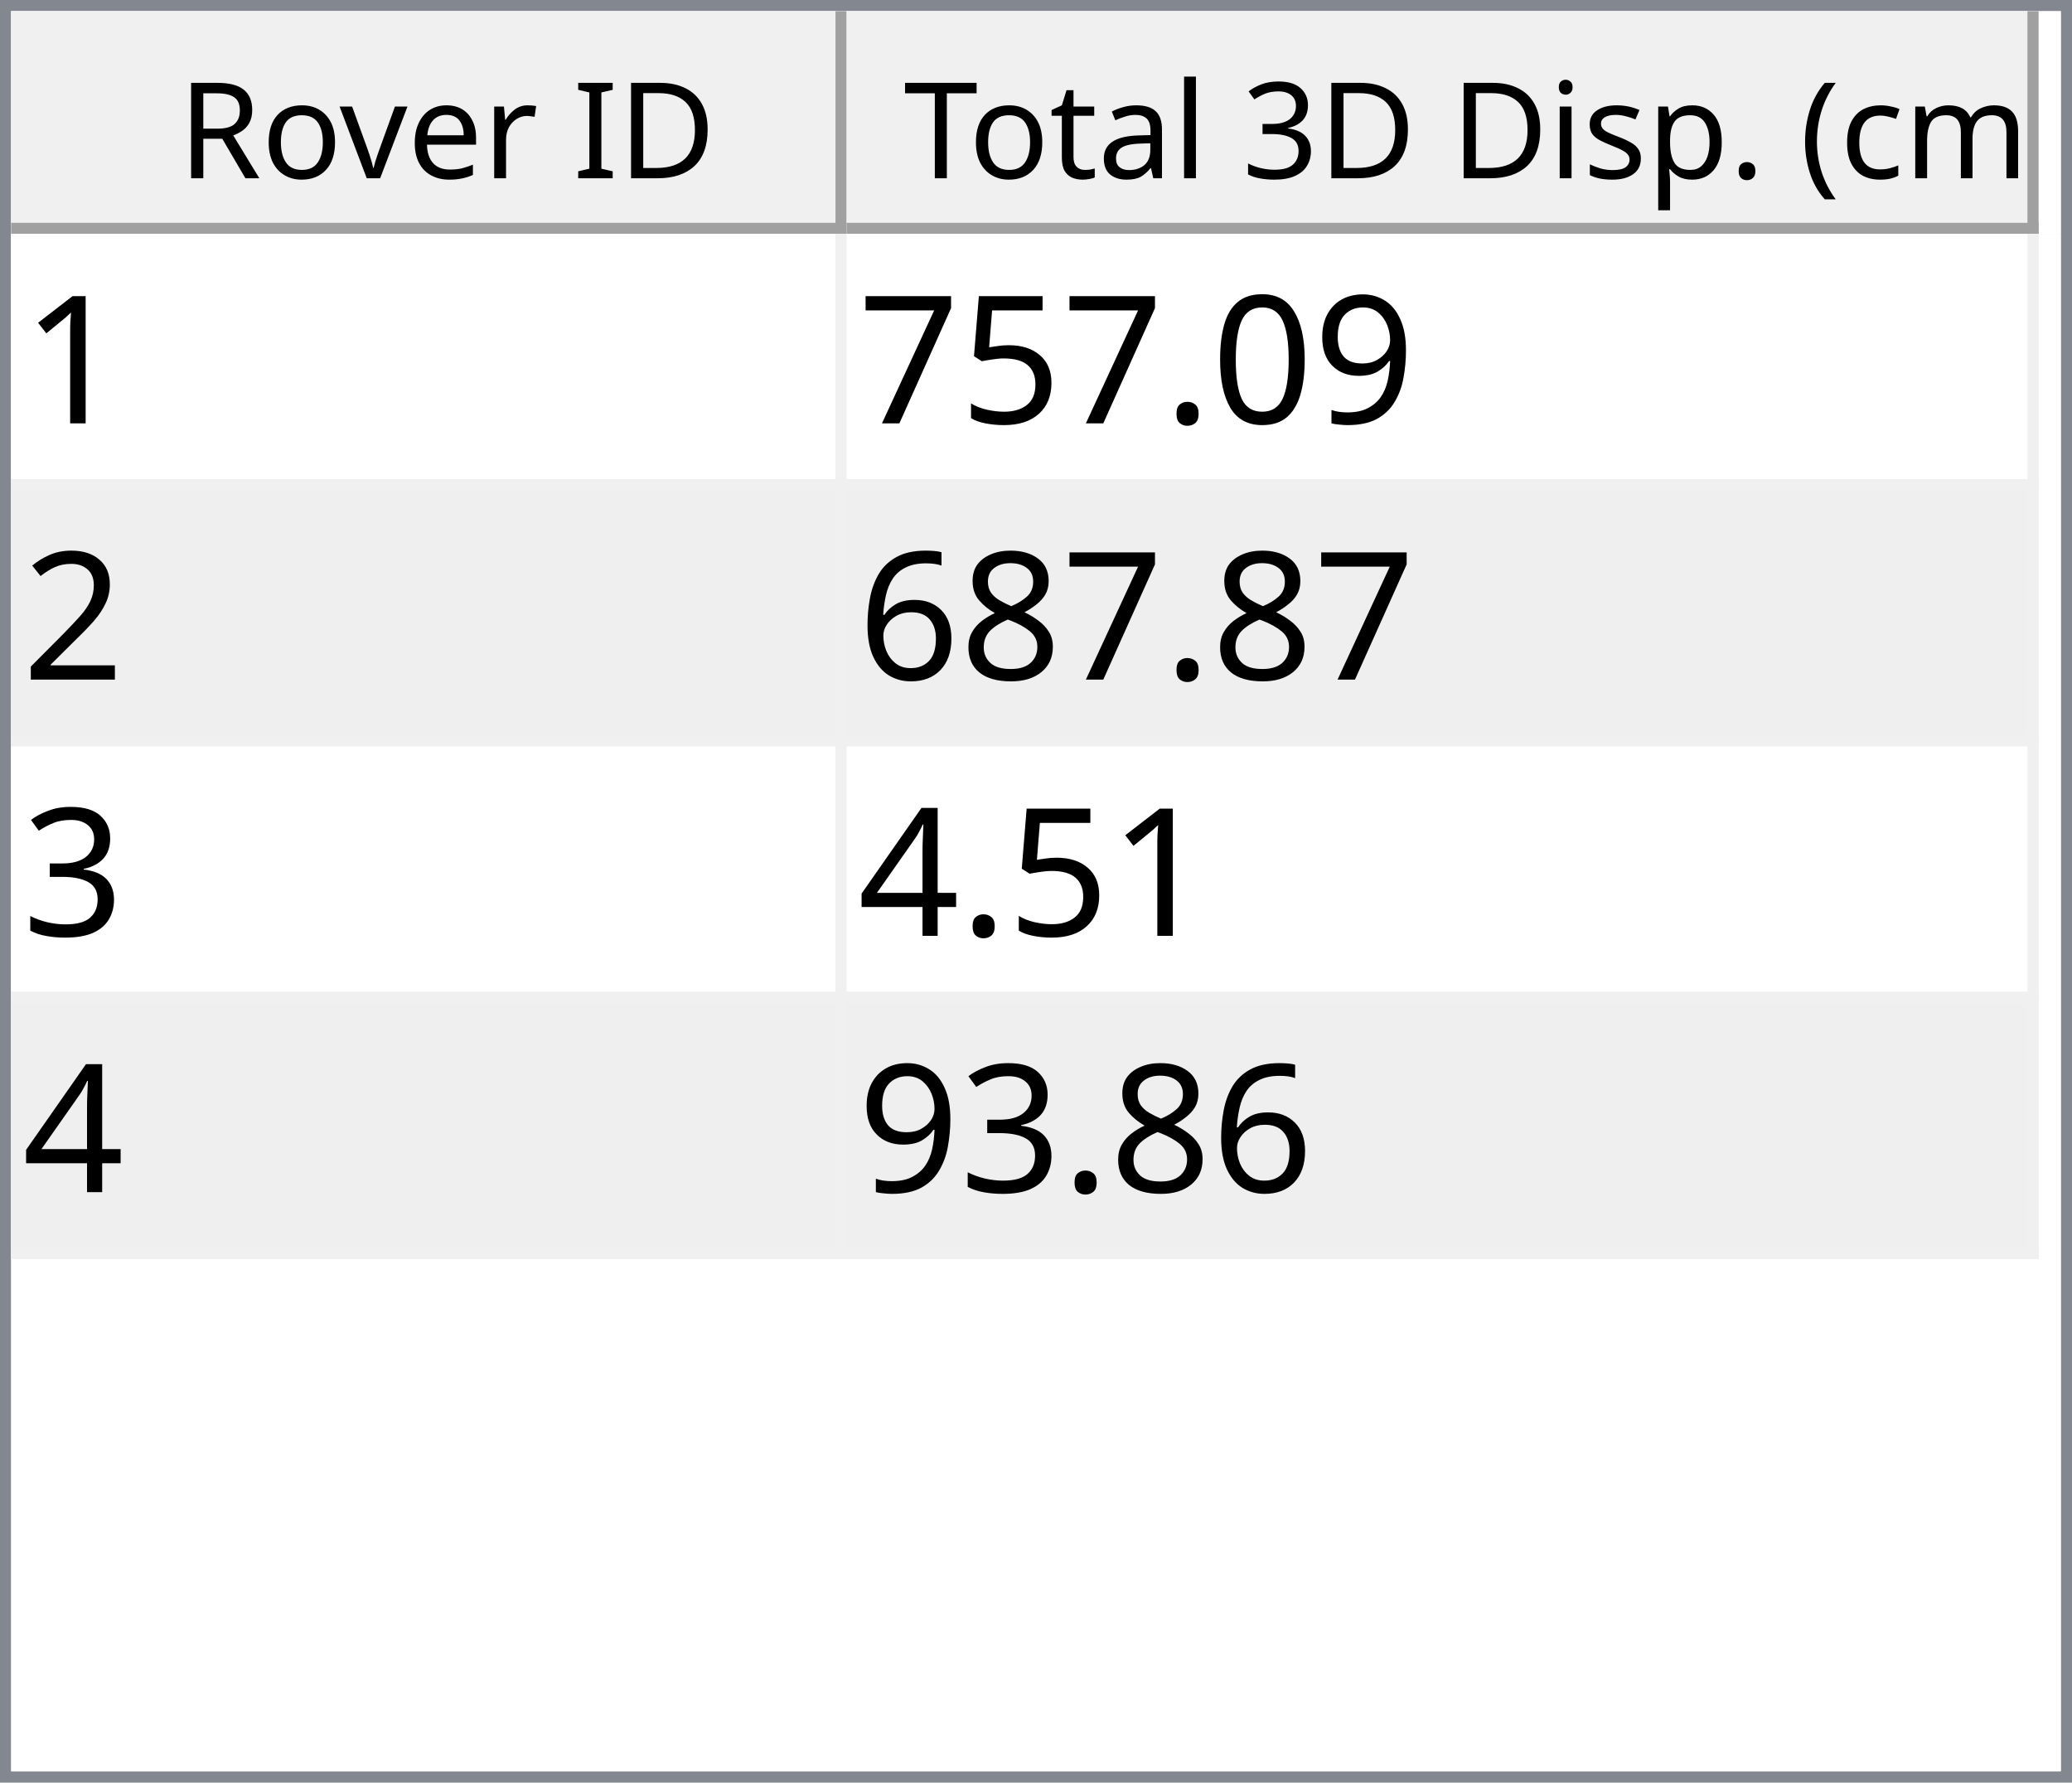
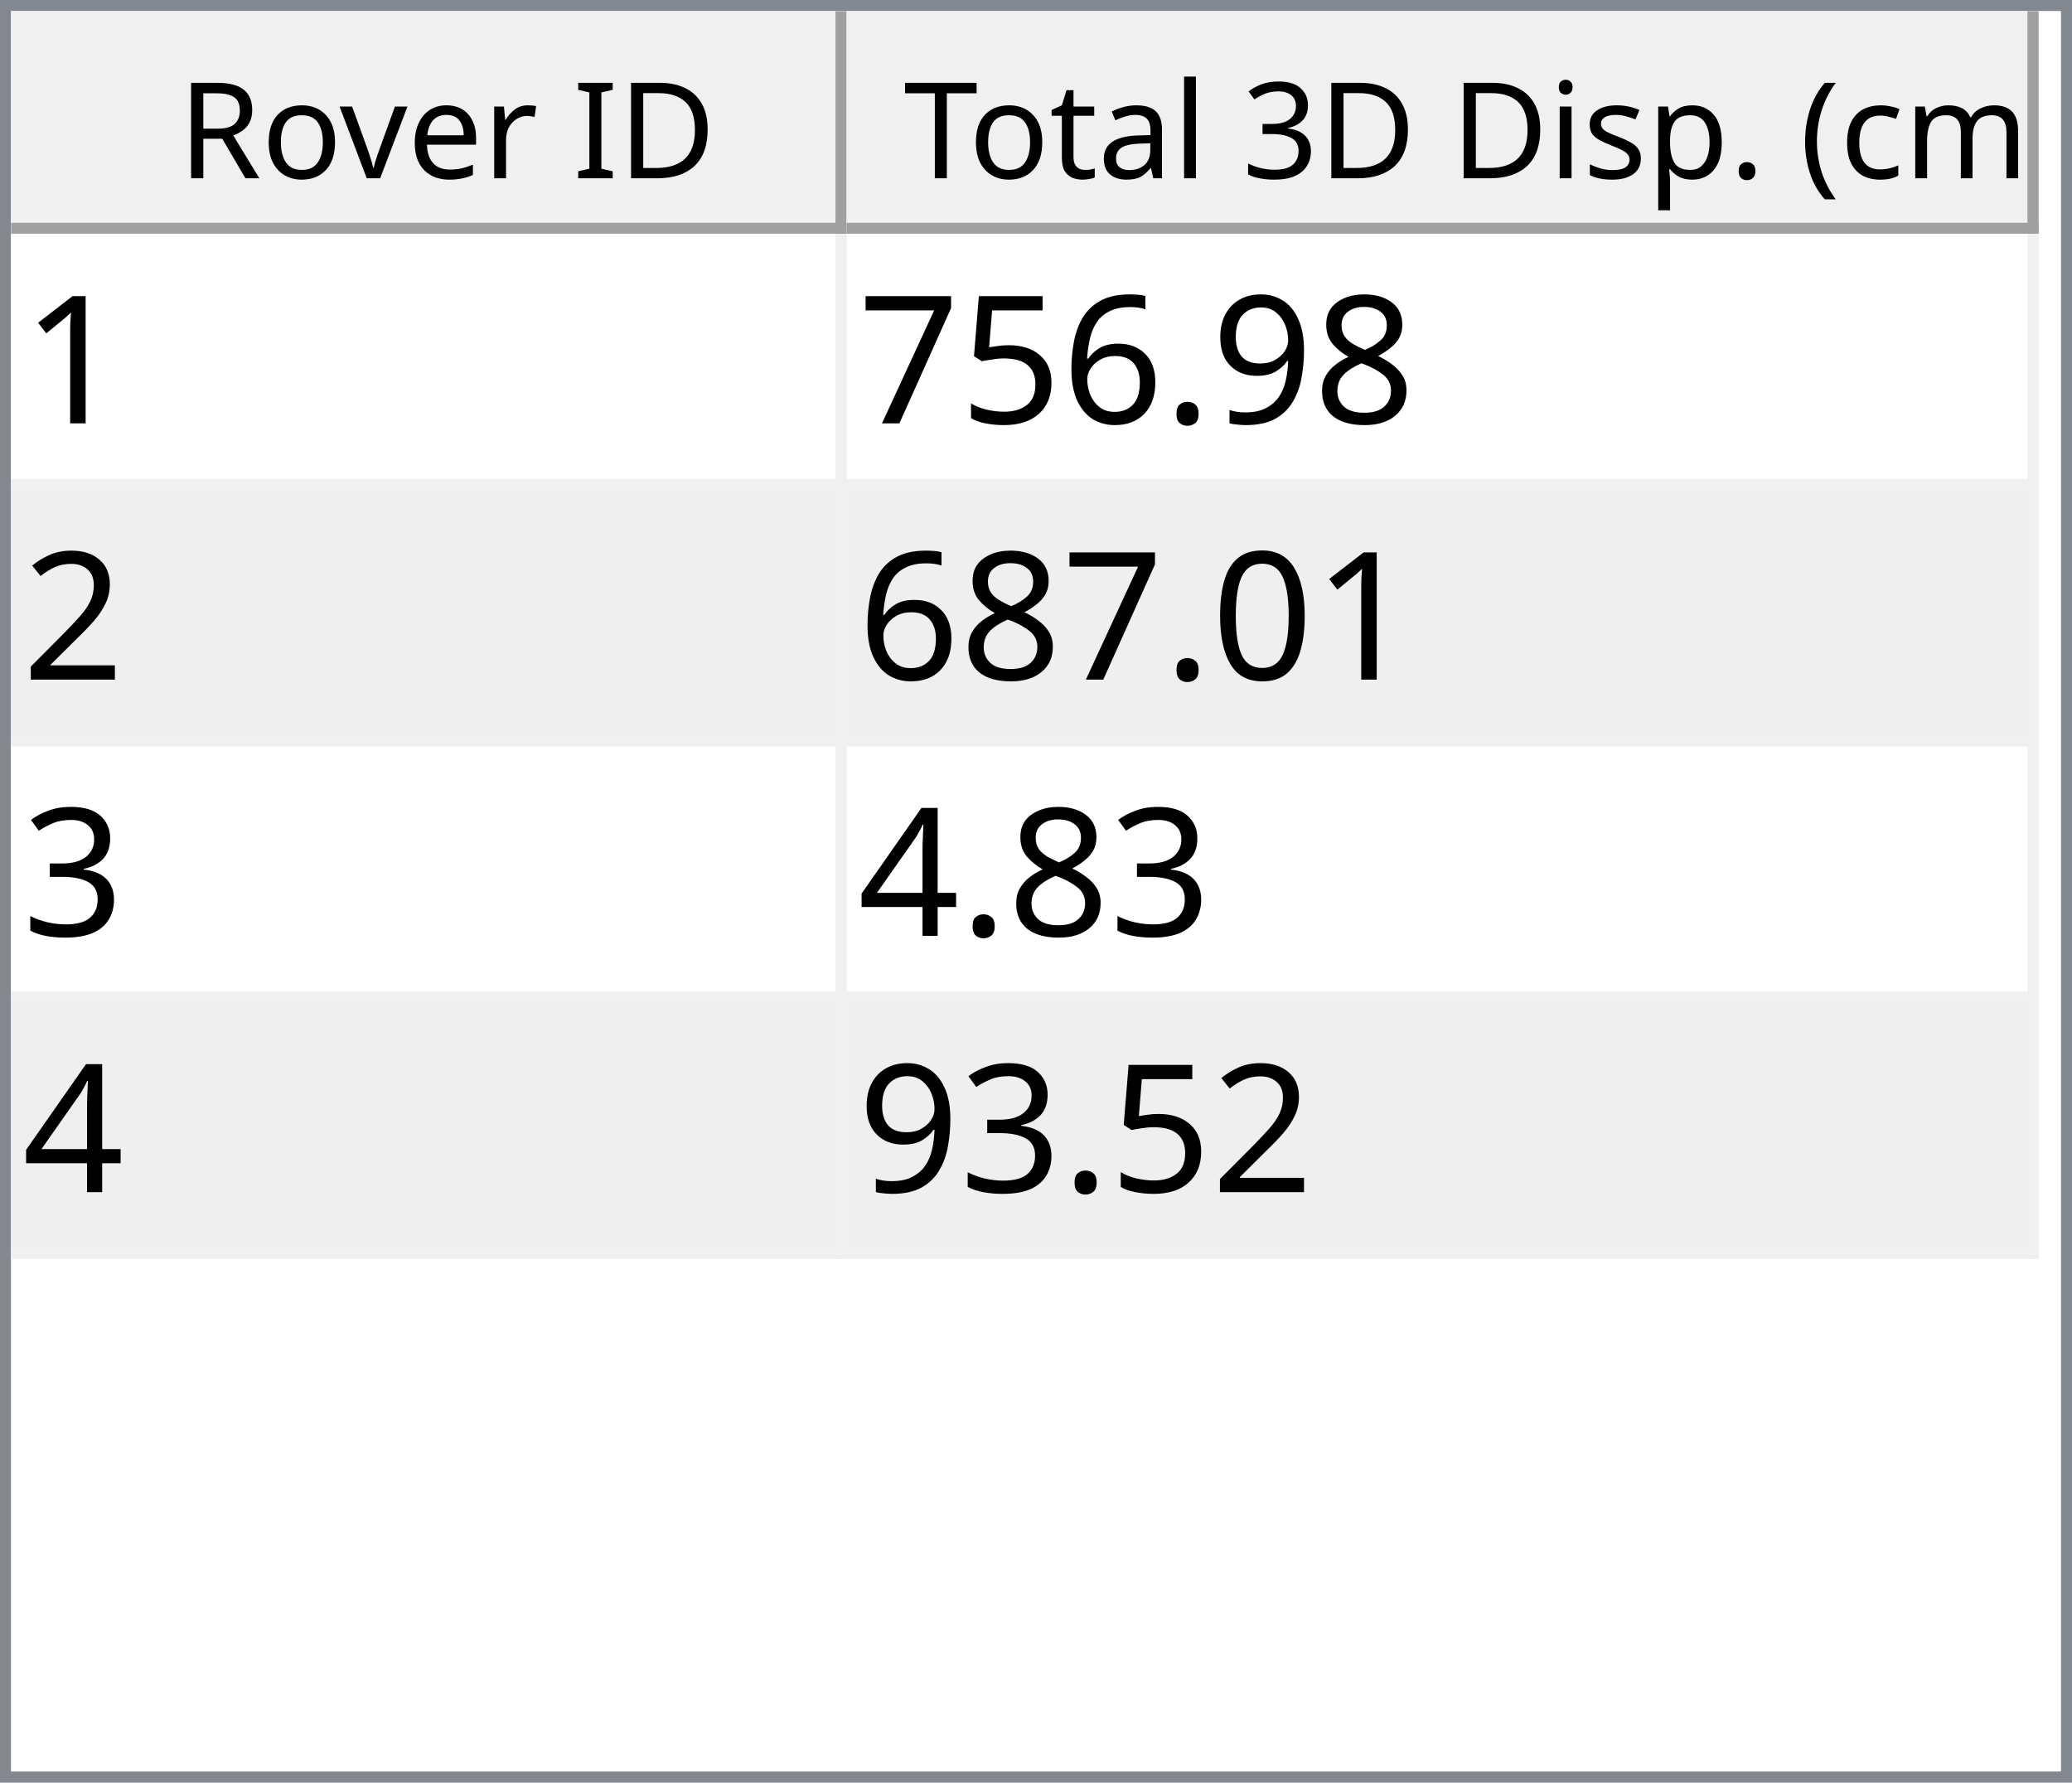
<svg xmlns="http://www.w3.org/2000/svg" style="fill-opacity:1; color-rendering:auto; color-interpolation:auto; text-rendering:auto; stroke:black; stroke-linecap:square; stroke-miterlimit:10; shape-rendering:auto; stroke-opacity:1; fill:black; stroke-dasharray:none; font-weight:normal; stroke-width:1; font-family:'Dialog'; font-style:normal; stroke-linejoin:miter; font-size:12px; stroke-dashoffset:0; image-rendering:auto;" width="186" height="160">
  <defs id="genericDefs" />
  <g>
    <defs id="defs1">
      <clipPath clipPathUnits="userSpaceOnUse" id="clipPath1">
        <path d="M0 0 L186 0 L186 160 L0 160 L0 0 Z" />
      </clipPath>
      <clipPath clipPathUnits="userSpaceOnUse" id="clipPath2">
        <path d="M0 0 L0 160 L186 160 L186 0 Z" />
      </clipPath>
      <clipPath clipPathUnits="userSpaceOnUse" id="clipPath3">
        <path d="M0 0 L0 20 L184 20 L184 0 Z" />
      </clipPath>
      <clipPath clipPathUnits="userSpaceOnUse" id="clipPath4">
        <path d="M0 0 L0 20 L75 20 L75 0 Z" />
      </clipPath>
      <clipPath clipPathUnits="userSpaceOnUse" id="clipPath5">
        <path d="M1 1 L1 19 L74 19 L74 1 Z" />
      </clipPath>
      <clipPath clipPathUnits="userSpaceOnUse" id="clipPath6">
        <path d="M0 0 L0 18 L73 18 L73 0 Z" />
      </clipPath>
      <clipPath clipPathUnits="userSpaceOnUse" id="clipPath7">
        <path d="M-0.5 -0.5 L-0.5 19.5 L74.5 19.5 L74.5 -0.5 Z" />
      </clipPath>
      <clipPath clipPathUnits="userSpaceOnUse" id="clipPath8">
        <path d="M0 0 L0 20 L107 20 L107 0 Z" />
      </clipPath>
      <clipPath clipPathUnits="userSpaceOnUse" id="clipPath9">
        <path d="M1 1 L1 19 L106 19 L106 1 Z" />
      </clipPath>
      <clipPath clipPathUnits="userSpaceOnUse" id="clipPath10">
        <path d="M0 0 L0 18 L105 18 L105 0 Z" />
      </clipPath>
      <clipPath clipPathUnits="userSpaceOnUse" id="clipPath11">
        <path d="M-0.5 -0.5 L-0.5 19.5 L106.5 19.5 L106.5 -0.5 Z" />
      </clipPath>
      <clipPath clipPathUnits="userSpaceOnUse" id="clipPath12">
        <path d="M0 0 L0 138 L184 138 L184 0 Z" />
      </clipPath>
      <clipPath clipPathUnits="userSpaceOnUse" id="clipPath13">
        <path d="M0 0 L0 92 L182 92 L182 0 Z" />
      </clipPath>
      <clipPath clipPathUnits="userSpaceOnUse" id="clipPath14">
        <path d="M-0.5 -0.5 L-0.5 91.5 L181.5 91.5 L181.5 -0.5 Z" />
      </clipPath>
      <clipPath clipPathUnits="userSpaceOnUse" id="clipPath15">
        <path d="M0 0 L0 22 L74 22 L74 0 Z" />
      </clipPath>
      <clipPath clipPathUnits="userSpaceOnUse" id="clipPath16">
        <path d="M0 0 L0 22 L106 22 L106 0 Z" />
      </clipPath>
      <font horiz-adv-x="64.551" id="font1">
        <font-face ascent="107.91" descent="25.098" units-per-em="100" style="font-style:normal; font-family:Segoe UI; font-weight:normal;" />
        <missing-glyph horiz-adv-x="64.551" d="M8.109 0 L8.109 68.266 L56.453 68.266 L56.453 0 L8.109 0 ZM15.328 7.234 L49.219 7.234 L49.219 61.031 L15.328 61.031 L15.328 7.234 Z" />
        <glyph unicode="D" horiz-adv-x="70.117" d="M9.188 0 L9.188 70.016 L28.516 70.016 Q65.531 70.016 65.531 35.891 Q65.531 19.672 55.25 9.836 Q44.969 0 27.734 0 L9.188 0 ZM17.391 62.594 L17.391 7.422 L27.828 7.422 Q41.609 7.422 49.273 14.797 Q56.938 22.172 56.938 35.688 Q56.938 62.594 28.328 62.594 L17.391 62.594 Z" />
        <glyph unicode="I" horiz-adv-x="26.611" d="M17.391 0 L9.188 0 L9.188 70.016 L17.391 70.016 L17.391 0 Z" />
        <glyph unicode=" " horiz-adv-x="27.393" d="" />
        <glyph unicode="r" horiz-adv-x="34.766" d="M34.188 41.891 Q32.078 43.5 28.125 43.5 Q23 43.5 19.555 38.672 Q16.109 33.844 16.109 25.484 L16.109 0 L8.109 0 L8.109 50 L16.109 50 L16.109 39.703 L16.312 39.703 Q18.016 44.969 21.531 47.922 Q25.047 50.875 29.391 50.875 Q32.516 50.875 34.188 50.203 L34.188 41.891 Z" />
        <glyph unicode="e" horiz-adv-x="52.295" d="M48.297 23 L12.984 23 Q13.188 14.656 17.484 10.109 Q21.781 5.562 29.297 5.562 Q37.75 5.562 44.828 11.141 L44.828 3.609 Q38.234 -1.172 27.391 -1.172 Q16.797 -1.172 10.742 5.641 Q4.688 12.453 4.688 24.812 Q4.688 36.469 11.305 43.82 Q17.922 51.172 27.734 51.172 Q37.547 51.172 42.922 44.828 Q48.297 38.484 48.297 27.203 L48.297 23 ZM40.094 29.781 Q40.047 36.719 36.75 40.578 Q33.453 44.438 27.594 44.438 Q21.922 44.438 17.969 40.383 Q14.016 36.328 13.094 29.781 L40.094 29.781 Z" />
        <glyph unicode="v" horiz-adv-x="47.9" d="M47.406 50 L27.484 0 L19.625 0 L0.688 50 L9.469 50 L22.172 13.672 Q23.578 9.672 23.922 6.688 L24.125 6.688 Q24.609 10.453 25.688 13.484 L38.969 50 L47.406 50 Z" />
        <glyph unicode="o" horiz-adv-x="58.594" d="M29 -1.172 Q17.922 -1.172 11.305 5.836 Q4.688 12.844 4.688 24.422 Q4.688 37.016 11.57 44.094 Q18.453 51.172 30.172 51.172 Q41.359 51.172 47.633 44.289 Q53.906 37.406 53.906 25.203 Q53.906 13.234 47.141 6.031 Q40.375 -1.172 29 -1.172 ZM29.594 44.438 Q21.875 44.438 17.383 39.188 Q12.891 33.938 12.891 24.703 Q12.891 15.828 17.43 10.695 Q21.969 5.562 29.594 5.562 Q37.359 5.562 41.531 10.594 Q45.703 15.625 45.703 24.906 Q45.703 34.281 41.531 39.359 Q37.359 44.438 29.594 44.438 Z" />
        <glyph unicode="R" horiz-adv-x="59.814" d="M59.375 0 L49.609 0 L37.891 19.625 Q36.281 22.359 34.766 24.289 Q33.25 26.219 31.664 27.438 Q30.078 28.656 28.25 29.219 Q26.422 29.781 24.125 29.781 L17.391 29.781 L17.391 0 L9.188 0 L9.188 70.016 L30.078 70.016 Q34.672 70.016 38.555 68.867 Q42.438 67.719 45.289 65.375 Q48.141 63.031 49.758 59.547 Q51.375 56.062 51.375 51.375 Q51.375 47.703 50.273 44.656 Q49.172 41.609 47.148 39.211 Q45.125 36.812 42.266 35.133 Q39.406 33.453 35.844 32.516 L35.844 32.328 Q37.594 31.547 38.891 30.547 Q40.188 29.547 41.359 28.18 Q42.531 26.812 43.68 25.078 Q44.828 23.344 46.234 21.047 L59.375 0 ZM17.391 62.594 L17.391 37.203 L28.516 37.203 Q31.594 37.203 34.203 38.133 Q36.812 39.062 38.719 40.797 Q40.625 42.531 41.703 45.047 Q42.781 47.562 42.781 50.688 Q42.781 56.297 39.141 59.445 Q35.5 62.594 28.609 62.594 L17.391 62.594 Z" />
        <glyph unicode=")" horiz-adv-x="30.176" d="M8.297 -15.922 L1.172 -15.922 Q16.406 2.344 16.406 26.812 Q16.406 51.469 1.078 70.016 L8.297 70.016 Q23.531 52.156 23.531 26.703 Q23.531 1.375 8.297 -15.922 Z" />
        <glyph unicode="m" horiz-adv-x="86.133" d="M79.109 0 L71.094 0 L71.094 28.719 Q71.094 37.016 68.531 40.727 Q65.969 44.438 59.906 44.438 Q54.781 44.438 51.195 39.75 Q47.609 35.062 47.609 28.516 L47.609 0 L39.594 0 L39.594 29.688 Q39.594 44.438 28.219 44.438 Q22.953 44.438 19.531 40.016 Q16.109 35.594 16.109 28.516 L16.109 0 L8.109 0 L8.109 50 L16.109 50 L16.109 42.094 L16.312 42.094 Q21.625 51.172 31.844 51.172 Q36.969 51.172 40.773 48.312 Q44.578 45.453 46 40.828 Q51.562 51.172 62.594 51.172 Q79.109 51.172 79.109 30.812 L79.109 0 Z" />
        <glyph unicode="c" horiz-adv-x="46.191" d="M42.188 2.297 Q36.422 -1.172 28.516 -1.172 Q17.828 -1.172 11.258 5.789 Q4.688 12.75 4.688 23.828 Q4.688 36.188 11.766 43.68 Q18.844 51.172 30.672 51.172 Q37.25 51.172 42.281 48.734 L42.281 40.531 Q36.719 44.438 30.375 44.438 Q22.703 44.438 17.797 38.945 Q12.891 33.453 12.891 24.516 Q12.891 15.719 17.508 10.641 Q22.125 5.562 29.891 5.562 Q36.422 5.562 42.188 9.906 L42.188 2.297 Z" />
        <glyph unicode="(" horiz-adv-x="30.176" d="M29.109 -15.922 L21.969 -15.922 Q6.844 1.375 6.844 26.703 Q6.844 52.156 21.969 70.016 L29.203 70.016 Q13.875 51.469 13.875 26.812 Q13.875 2.344 29.109 -15.922 Z" />
        <glyph unicode="." horiz-adv-x="21.68" d="M10.891 -1.078 Q8.641 -1.078 7.055 0.539 Q5.469 2.156 5.469 4.391 Q5.469 6.641 7.055 8.273 Q8.641 9.906 10.891 9.906 Q13.188 9.906 14.797 8.273 Q16.406 6.641 16.406 4.391 Q16.406 2.156 14.797 0.539 Q13.188 -1.078 10.891 -1.078 Z" />
        <glyph unicode="p" horiz-adv-x="58.789" d="M16.312 7.234 L16.109 7.234 L16.109 -23 L8.109 -23 L8.109 50 L16.109 50 L16.109 41.219 L16.312 41.219 Q22.219 51.172 33.594 51.172 Q43.266 51.172 48.688 44.461 Q54.109 37.75 54.109 26.469 Q54.109 13.922 48 6.375 Q41.891 -1.172 31.297 -1.172 Q21.578 -1.172 16.312 7.234 ZM16.109 27.391 L16.109 20.406 Q16.109 14.203 20.141 9.883 Q24.172 5.562 30.375 5.562 Q37.641 5.562 41.773 11.133 Q45.906 16.703 45.906 26.609 Q45.906 34.969 42.047 39.703 Q38.188 44.438 31.594 44.438 Q24.609 44.438 20.359 39.578 Q16.109 34.719 16.109 27.391 Z" />
        <glyph unicode="s" horiz-adv-x="42.432" d="M5.078 1.812 L5.078 10.406 Q11.625 5.562 19.484 5.562 Q30.031 5.562 30.031 12.594 Q30.031 14.594 29.125 15.992 Q28.219 17.391 26.68 18.461 Q25.141 19.531 23.07 20.383 Q21 21.234 18.609 22.172 Q15.281 23.484 12.766 24.828 Q10.25 26.172 8.57 27.859 Q6.891 29.547 6.031 31.695 Q5.172 33.844 5.172 36.719 Q5.172 40.234 6.789 42.945 Q8.406 45.656 11.086 47.484 Q13.766 49.312 17.211 50.242 Q20.656 51.172 24.312 51.172 Q30.812 51.172 35.938 48.922 L35.938 40.828 Q30.422 44.438 23.25 44.438 Q21 44.438 19.195 43.922 Q17.391 43.406 16.094 42.477 Q14.797 41.547 14.086 40.258 Q13.375 38.969 13.375 37.406 Q13.375 35.453 14.086 34.133 Q14.797 32.812 16.164 31.789 Q17.531 30.766 19.484 29.938 Q21.438 29.109 23.922 28.125 Q27.25 26.859 29.883 25.516 Q32.516 24.172 34.375 22.484 Q36.234 20.797 37.234 18.602 Q38.234 16.406 38.234 13.375 Q38.234 9.672 36.602 6.938 Q34.969 4.203 32.234 2.398 Q29.5 0.594 25.93 -0.289 Q22.359 -1.172 18.453 -1.172 Q10.75 -1.172 5.078 1.812 Z" />
        <glyph unicode="i" horiz-adv-x="24.219" d="M12.203 62.703 Q10.062 62.703 8.547 64.164 Q7.031 65.625 7.031 67.875 Q7.031 70.125 8.547 71.609 Q10.062 73.094 12.203 73.094 Q14.406 73.094 15.945 71.609 Q17.484 70.125 17.484 67.875 Q17.484 65.719 15.945 64.211 Q14.406 62.703 12.203 62.703 ZM16.109 0 L8.109 0 L8.109 50 L16.109 50 L16.109 0 Z" />
        <glyph unicode="3" horiz-adv-x="53.906" d="M46.531 19.828 Q46.531 15.094 44.75 11.211 Q42.969 7.328 39.719 4.57 Q36.469 1.812 31.93 0.297 Q27.391 -1.219 21.922 -1.219 Q11.922 -1.219 6 2.594 L6 11.188 Q13.094 5.609 22.219 5.609 Q25.875 5.609 28.828 6.539 Q31.781 7.469 33.906 9.227 Q36.031 10.984 37.18 13.477 Q38.328 15.969 38.328 19.094 Q38.328 32.812 18.797 32.812 L12.984 32.812 L12.984 39.594 L18.5 39.594 Q35.797 39.594 35.797 52.484 Q35.797 64.406 22.609 64.406 Q15.188 64.406 8.688 59.422 L8.688 67.188 Q15.375 71.188 24.609 71.188 Q29 71.188 32.57 69.969 Q36.141 68.75 38.68 66.555 Q41.219 64.359 42.609 61.281 Q44 58.203 44 54.5 Q44 40.672 30.031 36.719 L30.031 36.531 Q33.594 36.141 36.625 34.797 Q39.656 33.453 41.852 31.305 Q44.047 29.156 45.289 26.25 Q46.531 23.344 46.531 19.828 Z" />
        <glyph unicode="l" horiz-adv-x="24.219" d="M16.109 0 L8.109 0 L8.109 74.031 L16.109 74.031 L16.109 0 Z" />
        <glyph unicode="a" horiz-adv-x="50.879" d="M43.891 0 L35.891 0 L35.891 7.812 L35.688 7.812 Q30.469 -1.172 20.312 -1.172 Q12.844 -1.172 8.617 2.781 Q4.391 6.734 4.391 13.281 Q4.391 27.297 20.906 29.594 L35.891 31.688 Q35.891 44.438 25.594 44.438 Q16.547 44.438 9.281 38.281 L9.281 46.484 Q16.656 51.172 26.266 51.172 Q43.891 51.172 43.891 32.516 L43.891 0 ZM35.891 25.297 L23.828 23.641 Q18.266 22.859 15.43 20.875 Q12.594 18.891 12.594 13.875 Q12.594 10.203 15.211 7.883 Q17.828 5.562 22.172 5.562 Q28.125 5.562 32.008 9.742 Q35.891 13.922 35.891 20.312 L35.891 25.297 Z" />
        <glyph unicode="t" horiz-adv-x="33.887" d="M31.297 0.484 Q28.469 -1.078 23.828 -1.078 Q10.688 -1.078 10.688 13.578 L10.688 43.172 L2.094 43.172 L2.094 50 L10.688 50 L10.688 62.203 L18.703 64.797 L18.703 50 L31.297 50 L31.297 43.172 L18.703 43.172 L18.703 14.984 Q18.703 9.969 20.414 7.82 Q22.125 5.672 26.078 5.672 Q29.109 5.672 31.297 7.328 L31.297 0.484 Z" />
        <glyph unicode="T" horiz-adv-x="52.393" d="M50.594 62.594 L30.375 62.594 L30.375 0 L22.172 0 L22.172 62.594 L2 62.594 L2 70.016 L50.594 70.016 L50.594 62.594 Z" />
      </font>
      <font horiz-adv-x="75.0" id="font2">
        <font-face ascent="100.537" descent="21.973" units-per-em="100" style="font-style:normal; font-family:sans-serif; font-weight:normal;" />
        <missing-glyph horiz-adv-x="75.0" d="M12.5 0 L12.5 62.5 L62.5 62.5 L62.5 0 L12.5 0 ZM14.062 1.562 L60.938 1.562 L60.938 60.938 L14.062 60.938 L14.062 1.562 Z" />
        <glyph unicode="1" horiz-adv-x="55.615" d="M37.25 0 L28.469 0 L28.469 56 Q25.297 52.984 20.141 49.953 Q14.984 46.922 10.891 45.406 L10.891 53.906 Q18.266 57.375 23.781 62.305 Q29.297 67.234 31.594 71.875 L37.25 71.875 L37.25 0 Z" />
+         <glyph unicode="8" horiz-adv-x="55.615" d="M17.672 38.812 Q12.203 40.828 9.57 44.539 Q6.938 48.25 6.938 53.422 Q6.938 61.234 12.555 66.555 Q18.172 71.875 27.484 71.875 Q36.859 71.875 42.578 66.43 Q48.297 60.984 48.297 53.172 Q48.297 48.188 45.68 44.508 Q43.062 40.828 37.75 38.812 Q44.344 36.672 47.781 31.883 Q51.219 27.094 51.219 20.453 Q51.219 11.281 44.727 5.031 Q38.234 -1.219 27.641 -1.219 Q17.047 -1.219 10.547 5.055 Q4.047 11.328 4.047 20.703 Q4.047 27.688 7.594 32.398 Q11.141 37.109 17.672 38.812 ZM15.922 53.719 Q15.922 48.641 19.195 45.414 Q22.469 42.188 27.688 42.188 Q32.766 42.188 36.016 45.383 Q39.266 48.578 39.266 53.219 Q39.266 58.062 35.914 61.359 Q32.562 64.656 27.594 64.656 Q22.562 64.656 19.242 61.43 Q15.922 58.203 15.922 53.719 ZM13.094 20.656 Q13.094 16.891 14.875 13.375 Q16.656 9.859 20.172 7.93 Q23.688 6 27.734 6 Q34.031 6 38.133 10.055 Q42.234 14.109 42.234 20.359 Q42.234 26.703 38.016 30.859 Q33.797 35.016 27.438 35.016 Q21.234 35.016 17.164 30.914 Q13.094 26.812 13.094 20.656 Z" />
        <glyph unicode="9" horiz-adv-x="55.615" d="M5.469 16.547 L13.922 17.328 Q14.984 11.375 18.016 8.688 Q21.047 6 25.781 6 Q29.828 6 32.883 7.859 Q35.938 9.719 37.891 12.82 Q39.844 15.922 41.164 21.195 Q42.484 26.469 42.484 31.938 Q42.484 32.516 42.438 33.688 Q39.797 29.5 35.234 26.883 Q30.672 24.266 25.344 24.266 Q16.453 24.266 10.305 30.711 Q4.156 37.156 4.156 47.703 Q4.156 58.594 10.578 65.234 Q17 71.875 26.656 71.875 Q33.641 71.875 39.43 68.117 Q45.219 64.359 48.219 57.398 Q51.219 50.438 51.219 37.25 Q51.219 23.531 48.242 15.406 Q45.266 7.281 39.383 3.031 Q33.5 -1.219 25.594 -1.219 Q17.188 -1.219 11.867 3.445 Q6.547 8.109 5.469 16.547 ZM41.453 48.141 Q41.453 55.719 37.43 60.156 Q33.406 64.594 27.734 64.594 Q21.875 64.594 17.531 59.812 Q13.188 55.031 13.188 47.406 Q13.188 40.578 17.312 36.305 Q21.438 32.031 27.484 32.031 Q33.594 32.031 37.523 36.305 Q41.453 40.578 41.453 48.141 Z" />
-         <glyph unicode="0" horiz-adv-x="55.615" d="M4.156 35.297 Q4.156 48 6.766 55.742 Q9.375 63.484 14.523 67.68 Q19.672 71.875 27.484 71.875 Q33.25 71.875 37.594 69.555 Q41.938 67.234 44.773 62.867 Q47.609 58.5 49.219 52.227 Q50.828 45.953 50.828 35.297 Q50.828 22.703 48.242 14.969 Q45.656 7.234 40.508 3.008 Q35.359 -1.219 27.484 -1.219 Q17.141 -1.219 11.234 6.203 Q4.156 15.141 4.156 35.297 ZM13.188 35.297 Q13.188 17.672 17.312 11.836 Q21.438 6 27.484 6 Q33.547 6 37.672 11.859 Q41.797 17.719 41.797 35.297 Q41.797 52.984 37.672 58.789 Q33.547 64.594 27.391 64.594 Q21.344 64.594 17.719 59.469 Q13.188 52.938 13.188 35.297 Z" />
        <glyph unicode="." horiz-adv-x="27.783" d="M9.078 0 L9.078 10.016 L19.094 10.016 L19.094 0 L9.078 0 Z" />
+         <glyph unicode="6" horiz-adv-x="55.615" d="M49.75 54.047 L41.016 53.375 Q39.844 58.547 37.703 60.891 Q34.125 64.656 28.906 64.656 Q24.703 64.656 21.531 62.312 Q17.391 59.281 14.992 53.469 Q12.594 47.656 12.5 36.922 Q15.672 41.75 20.266 44.094 Q24.859 46.438 29.891 46.438 Q38.672 46.438 44.852 39.969 Q51.031 33.5 51.031 23.25 Q51.031 16.5 48.125 10.719 Q45.219 4.938 40.141 1.859 Q35.062 -1.219 28.609 -1.219 Q17.625 -1.219 10.695 6.859 Q3.766 14.938 3.766 33.5 Q3.766 54.25 11.422 63.672 Q18.109 71.875 29.438 71.875 Q37.891 71.875 43.289 67.141 Q48.688 62.406 49.75 54.047 ZM13.875 23.188 Q13.875 18.656 15.797 14.508 Q17.719 10.359 21.188 8.18 Q24.656 6 28.469 6 Q34.031 6 38.039 10.492 Q42.047 14.984 42.047 22.703 Q42.047 30.125 38.086 34.398 Q34.125 38.672 28.125 38.672 Q22.172 38.672 18.023 34.398 Q13.875 30.125 13.875 23.188 Z" />
        <glyph unicode="5" horiz-adv-x="55.615" d="M4.156 18.75 L13.375 19.531 Q14.406 12.797 18.141 9.398 Q21.875 6 27.156 6 Q33.5 6 37.891 10.789 Q42.281 15.578 42.281 23.484 Q42.281 31 38.062 35.352 Q33.844 39.703 27 39.703 Q22.75 39.703 19.336 37.773 Q15.922 35.844 13.969 32.766 L5.719 33.844 L12.641 70.609 L48.25 70.609 L48.25 62.203 L19.672 62.203 L15.828 42.969 Q22.266 47.469 29.344 47.469 Q38.719 47.469 45.164 40.969 Q51.609 34.469 51.609 24.266 Q51.609 14.547 45.953 7.469 Q39.062 -1.219 27.156 -1.219 Q17.391 -1.219 11.211 4.25 Q5.031 9.719 4.156 18.75 Z" />
        <glyph unicode="7" horiz-adv-x="55.615" d="M4.734 62.203 L4.734 70.656 L51.078 70.656 L51.078 63.812 Q44.234 56.547 37.523 44.484 Q30.812 32.422 27.156 19.672 Q24.516 10.688 23.781 0 L14.75 0 Q14.891 8.453 18.062 20.414 Q21.234 32.375 27.172 43.484 Q33.109 54.594 39.797 62.203 L4.734 62.203 Z" />
        <glyph unicode="2" horiz-adv-x="55.615" d="M50.344 8.453 L50.344 0 L3.031 0 Q2.938 3.172 4.047 6.109 Q5.859 10.938 9.836 15.625 Q13.812 20.312 21.344 26.469 Q33.016 36.031 37.117 41.625 Q41.219 47.219 41.219 52.203 Q41.219 57.422 37.477 61.008 Q33.734 64.594 27.734 64.594 Q21.391 64.594 17.578 60.789 Q13.766 56.984 13.719 50.25 L4.688 51.172 Q5.609 61.281 11.664 66.578 Q17.719 71.875 27.938 71.875 Q38.234 71.875 44.242 66.164 Q50.25 60.453 50.25 52 Q50.25 47.703 48.492 43.555 Q46.734 39.406 42.656 34.812 Q38.578 30.219 29.109 22.219 Q21.188 15.578 18.945 13.211 Q16.703 10.844 15.234 8.453 L50.344 8.453 Z" />
-         <glyph unicode="8" horiz-adv-x="55.615" d="M17.672 38.812 Q12.203 40.828 9.57 44.539 Q6.938 48.25 6.938 53.422 Q6.938 61.234 12.555 66.555 Q18.172 71.875 27.484 71.875 Q36.859 71.875 42.578 66.43 Q48.297 60.984 48.297 53.172 Q48.297 48.188 45.68 44.508 Q43.062 40.828 37.75 38.812 Q44.344 36.672 47.781 31.883 Q51.219 27.094 51.219 20.453 Q51.219 11.281 44.727 5.031 Q38.234 -1.219 27.641 -1.219 Q17.047 -1.219 10.547 5.055 Q4.047 11.328 4.047 20.703 Q4.047 27.688 7.594 32.398 Q11.141 37.109 17.672 38.812 ZM15.922 53.719 Q15.922 48.641 19.195 45.414 Q22.469 42.188 27.688 42.188 Q32.766 42.188 36.016 45.383 Q39.266 48.578 39.266 53.219 Q39.266 58.062 35.914 61.359 Q32.562 64.656 27.594 64.656 Q22.562 64.656 19.242 61.43 Q15.922 58.203 15.922 53.719 ZM13.094 20.656 Q13.094 16.891 14.875 13.375 Q16.656 9.859 20.172 7.93 Q23.688 6 27.734 6 Q34.031 6 38.133 10.055 Q42.234 14.109 42.234 20.359 Q42.234 26.703 38.016 30.859 Q33.797 35.016 27.438 35.016 Q21.234 35.016 17.164 30.914 Q13.094 26.812 13.094 20.656 Z" />
-         <glyph unicode="6" horiz-adv-x="55.615" d="M49.75 54.047 L41.016 53.375 Q39.844 58.547 37.703 60.891 Q34.125 64.656 28.906 64.656 Q24.703 64.656 21.531 62.312 Q17.391 59.281 14.992 53.469 Q12.594 47.656 12.5 36.922 Q15.672 41.75 20.266 44.094 Q24.859 46.438 29.891 46.438 Q38.672 46.438 44.852 39.969 Q51.031 33.5 51.031 23.25 Q51.031 16.5 48.125 10.719 Q45.219 4.938 40.141 1.859 Q35.062 -1.219 28.609 -1.219 Q17.625 -1.219 10.695 6.859 Q3.766 14.938 3.766 33.5 Q3.766 54.25 11.422 63.672 Q18.109 71.875 29.438 71.875 Q37.891 71.875 43.289 67.141 Q48.688 62.406 49.75 54.047 ZM13.875 23.188 Q13.875 18.656 15.797 14.508 Q17.719 10.359 21.188 8.18 Q24.656 6 28.469 6 Q34.031 6 38.039 10.492 Q42.047 14.984 42.047 22.703 Q42.047 30.125 38.086 34.398 Q34.125 38.672 28.125 38.672 Q22.172 38.672 18.023 34.398 Q13.875 30.125 13.875 23.188 Z" />
+         <glyph unicode="0" horiz-adv-x="55.615" d="M4.156 35.297 Q4.156 48 6.766 55.742 Q9.375 63.484 14.523 67.68 Q19.672 71.875 27.484 71.875 Q33.25 71.875 37.594 69.555 Q41.938 67.234 44.773 62.867 Q47.609 58.5 49.219 52.227 Q50.828 45.953 50.828 35.297 Q50.828 22.703 48.242 14.969 Q45.656 7.234 40.508 3.008 Q35.359 -1.219 27.484 -1.219 Q17.141 -1.219 11.234 6.203 Q4.156 15.141 4.156 35.297 ZM13.188 35.297 Q13.188 17.672 17.312 11.836 Q21.438 6 27.484 6 Q33.547 6 37.672 11.859 Q41.797 17.719 41.797 35.297 Q41.797 52.984 37.672 58.789 Q33.547 64.594 27.391 64.594 Q21.344 64.594 17.719 59.469 Q13.188 52.938 13.188 35.297 Z" />
        <glyph unicode="3" horiz-adv-x="55.615" d="M4.203 18.891 L12.984 20.062 Q14.5 12.594 18.141 9.297 Q21.781 6 27 6 Q33.203 6 37.477 10.297 Q41.75 14.594 41.75 20.953 Q41.75 27 37.797 30.93 Q33.844 34.859 27.734 34.859 Q25.25 34.859 21.531 33.891 L22.516 41.609 Q23.391 41.5 23.922 41.5 Q29.547 41.5 34.039 44.43 Q38.531 47.359 38.531 53.469 Q38.531 58.297 35.258 61.477 Q31.984 64.656 26.812 64.656 Q21.688 64.656 18.266 61.43 Q14.844 58.203 13.875 51.766 L5.078 53.328 Q6.688 62.156 12.398 67.016 Q18.109 71.875 26.609 71.875 Q32.469 71.875 37.398 69.359 Q42.328 66.844 44.945 62.5 Q47.562 58.156 47.562 53.266 Q47.562 48.641 45.07 44.828 Q42.578 41.016 37.703 38.766 Q44.047 37.312 47.562 32.695 Q51.078 28.078 51.078 21.141 Q51.078 11.766 44.242 5.25 Q37.406 -1.266 26.953 -1.266 Q17.531 -1.266 11.305 4.352 Q5.078 9.969 4.203 18.891 Z" />
        <glyph unicode="4" horiz-adv-x="55.615" d="M32.328 0 L32.328 17.141 L1.266 17.141 L1.266 25.203 L33.938 71.578 L41.109 71.578 L41.109 25.203 L50.781 25.203 L50.781 17.141 L41.109 17.141 L41.109 0 L32.328 0 ZM32.328 25.203 L32.328 57.469 L9.906 25.203 L32.328 25.203 Z" />
      </font>
    </defs>
    <g style="fill:white; stroke:white;">
      <rect x="0" y="0" width="186" style="clip-path:url(#clipPath1); stroke:none;" height="160" />
    </g>
    <g style="fill:white; text-rendering:optimizeSpeed; color-rendering:optimizeSpeed; image-rendering:optimizeSpeed; shape-rendering:crispEdges; stroke:white; color-interpolation:sRGB;">
      <rect x="0" width="186" height="160" y="0" style="stroke:none;" />
      <path style="stroke:none;" d="M0 160 L186 160 L186 0 L0 0 Z" />
    </g>
    <g style="fill:rgb(240,240,240); font-family:'Segoe UI'; stroke:rgb(240,240,240);">
      <rect x="0" y="0" width="186" style="clip-path:url(#clipPath2); stroke:none;" height="160" />
    </g>
    <g style="fill:rgb(130,135,144); font-family:'Segoe UI'; stroke:rgb(130,135,144);">
      <path d="M0 0 L186 0 L186 160 L0 160 L0 0 ZM1 1 L185 1 L185 159 L1 159 L1 1 Z" style="fill-rule:evenodd; clip-path:url(#clipPath2); stroke:none;" />
    </g>
    <g style="fill:white; font-family:'Segoe UI'; stroke:white;" transform="translate(1,1)">
      <rect x="0" y="0" width="184" style="clip-path:url(#clipPath3); stroke:none;" height="20" />
    </g>
    <g style="fill:rgb(240,240,240); font-family:'Segoe UI'; stroke:rgb(240,240,240);" transform="translate(1,1)">
      <rect x="0" y="0" width="75" style="clip-path:url(#clipPath4); stroke:none;" height="20" />
    </g>
    <g style="font-family:'Segoe UI';" transform="translate(2,2)">
      <text x="14" xml:space="preserve" y="14" style="clip-path:url(#clipPath6); stroke:none;">Rover ID</text>
    </g>
    <g style="fill:rgb(160,160,160); font-family:'Segoe UI'; stroke:rgb(160,160,160); stroke-linejoin:bevel;" transform="translate(1.5,1.5)">
      <line x1="74" x2="74" y1="0" style="fill:none; clip-path:url(#clipPath7);" y2="19" />
    </g>
    <g style="fill:rgb(160,160,160); font-family:'Segoe UI'; stroke:rgb(160,160,160); stroke-linejoin:bevel;" transform="matrix(1,0,0,1,1,1) translate(0.5,0.5)">
      <line x1="0" x2="74" y1="19" style="fill:none; clip-path:url(#clipPath7);" y2="19" />
    </g>
    <g style="fill:rgb(240,240,240); font-family:'Segoe UI'; stroke:rgb(240,240,240);" transform="translate(76,1)">
      <rect x="0" y="0" width="107" style="clip-path:url(#clipPath8); stroke:none;" height="20" />
    </g>
    <g style="font-family:'Segoe UI';" transform="translate(77,2)">
      <text x="1" xml:space="preserve" y="14" style="clip-path:url(#clipPath10); stroke:none;"> Total 3D Disp. (cm)</text>
    </g>
    <g style="fill:rgb(160,160,160); font-family:'Segoe UI'; stroke:rgb(160,160,160); stroke-linejoin:bevel;" transform="translate(76.5,1.5)">
      <line x1="106" x2="106" y1="0" style="fill:none; clip-path:url(#clipPath11);" y2="19" />
    </g>
    <g style="fill:rgb(160,160,160); font-family:'Segoe UI'; stroke:rgb(160,160,160); stroke-linejoin:bevel;" transform="matrix(1,0,0,1,76,1) translate(0.5,0.5)">
      <line x1="0" x2="106" y1="19" style="fill:none; clip-path:url(#clipPath11);" y2="19" />
    </g>
    <g style="fill:white; font-family:'Segoe UI'; stroke:white;" transform="translate(1,21)">
      <rect x="0" y="0" width="184" style="clip-path:url(#clipPath12); stroke:none;" height="138" />
    </g>
    <g style="fill:rgb(240,240,240); font-size:16px; font-family:sans-serif; stroke:rgb(240,240,240);" transform="translate(1,21)">
      <rect x="0" y="0" width="182" style="clip-path:url(#clipPath13); stroke:none;" height="92" />
      <line transform="translate(0.5,0.5)" x1="0" x2="181" y1="22" style="clip-path:url(#clipPath14); fill:none; stroke-linejoin:bevel;" y2="22" />
    </g>
    <g transform="matrix(1,0,0,1,1,21) translate(0.5,0.5)" style="fill:rgb(240,240,240); font-size:16px; font-family:sans-serif; stroke:rgb(240,240,240); stroke-linejoin:bevel;">
      <line x1="0" x2="181" y1="45" style="fill:none; clip-path:url(#clipPath14);" y2="45" />
    </g>
    <g transform="matrix(1,0,0,1,1,21) translate(0.5,0.5)" style="fill:rgb(240,240,240); font-size:16px; font-family:sans-serif; stroke:rgb(240,240,240); stroke-linejoin:bevel;">
      <line x1="0" x2="181" y1="68" style="fill:none; clip-path:url(#clipPath14);" y2="68" />
    </g>
    <g transform="matrix(1,0,0,1,1,21) translate(0.5,0.5)" style="fill:rgb(240,240,240); font-size:16px; font-family:sans-serif; stroke:rgb(240,240,240); stroke-linejoin:bevel;">
      <line x1="0" x2="181" y1="91" style="fill:none; clip-path:url(#clipPath14);" y2="91" />
    </g>
    <g transform="matrix(1,0,0,1,1,21) translate(0.5,0.5)" style="fill:rgb(240,240,240); font-size:16px; font-family:sans-serif; stroke:rgb(240,240,240); stroke-linejoin:bevel;">
      <line x1="74" x2="74" y1="0" style="fill:none; clip-path:url(#clipPath14);" y2="91" />
    </g>
    <g transform="matrix(1,0,0,1,1,21) translate(0.5,0.5)" style="fill:rgb(240,240,240); font-size:16px; font-family:sans-serif; stroke:rgb(240,240,240); stroke-linejoin:bevel;">
      <line x1="181" x2="181" y1="0" style="fill:none; clip-path:url(#clipPath14);" y2="91" />
    </g>
    <g style="fill:white; font-size:16px; font-family:sans-serif; stroke:white;" transform="matrix(1,0,0,1,1,21)">
      <rect x="0" y="0" width="74" style="clip-path:url(#clipPath15); stroke:none;" height="22" />
      <text x="1" y="17" style="fill:black; clip-path:url(#clipPath15); stroke:none;" xml:space="preserve">1</text>
    </g>
    <g style="fill:white; font-size:16px; font-family:sans-serif; stroke:white;" transform="matrix(1,0,0,1,1,21) translate(75,0)">
      <rect x="0" y="0" width="106" style="clip-path:url(#clipPath16); stroke:none;" height="22" />
-       <text x="1" y="17" style="fill:black; clip-path:url(#clipPath16); stroke:none;" xml:space="preserve">757.09</text>
+       <text x="1" y="17" style="fill:black; clip-path:url(#clipPath16); stroke:none;" xml:space="preserve">756.98</text>
    </g>
    <g style="fill:rgb(239,239,239); font-size:16px; font-family:sans-serif; stroke:rgb(239,239,239);" transform="matrix(1,0,0,1,1,21) translate(0,23)">
      <rect x="0" y="0" width="74" style="clip-path:url(#clipPath15); stroke:none;" height="22" />
      <text x="1" y="17" style="fill:black; clip-path:url(#clipPath15); stroke:none;" xml:space="preserve">2</text>
    </g>
    <g style="fill:rgb(239,239,239); font-size:16px; font-family:sans-serif; stroke:rgb(239,239,239);" transform="matrix(1,0,0,1,1,21) translate(75,23)">
      <rect x="0" y="0" width="106" style="clip-path:url(#clipPath16); stroke:none;" height="22" />
-       <text x="1" y="17" style="fill:black; clip-path:url(#clipPath16); stroke:none;" xml:space="preserve">687.87</text>
+       <text x="1" y="17" style="fill:black; clip-path:url(#clipPath16); stroke:none;" xml:space="preserve">687.01</text>
    </g>
    <g style="fill:white; font-size:16px; font-family:sans-serif; stroke:white;" transform="matrix(1,0,0,1,1,21) translate(0,46)">
      <rect x="0" y="0" width="74" style="clip-path:url(#clipPath15); stroke:none;" height="22" />
      <text x="1" y="17" style="fill:black; clip-path:url(#clipPath15); stroke:none;" xml:space="preserve">3</text>
    </g>
    <g style="fill:white; font-size:16px; font-family:sans-serif; stroke:white;" transform="matrix(1,0,0,1,1,21) translate(75,46)">
      <rect x="0" y="0" width="106" style="clip-path:url(#clipPath16); stroke:none;" height="22" />
-       <text x="1" y="17" style="fill:black; clip-path:url(#clipPath16); stroke:none;" xml:space="preserve">4.51</text>
+       <text x="1" y="17" style="fill:black; clip-path:url(#clipPath16); stroke:none;" xml:space="preserve">4.83</text>
    </g>
    <g style="fill:rgb(239,239,239); font-size:16px; font-family:sans-serif; stroke:rgb(239,239,239);" transform="matrix(1,0,0,1,1,21) translate(0,69)">
      <rect x="0" y="0" width="74" style="clip-path:url(#clipPath15); stroke:none;" height="22" />
      <text x="1" y="17" style="fill:black; clip-path:url(#clipPath15); stroke:none;" xml:space="preserve">4</text>
    </g>
    <g style="fill:rgb(239,239,239); font-size:16px; font-family:sans-serif; stroke:rgb(239,239,239);" transform="matrix(1,0,0,1,1,21) translate(75,69)">
      <rect x="0" y="0" width="106" style="clip-path:url(#clipPath16); stroke:none;" height="22" />
-       <text x="1" y="17" style="fill:black; clip-path:url(#clipPath16); stroke:none;" xml:space="preserve">93.86</text>
+       <text x="1" y="17" style="fill:black; clip-path:url(#clipPath16); stroke:none;" xml:space="preserve">93.52</text>
    </g>
  </g>
</svg>
